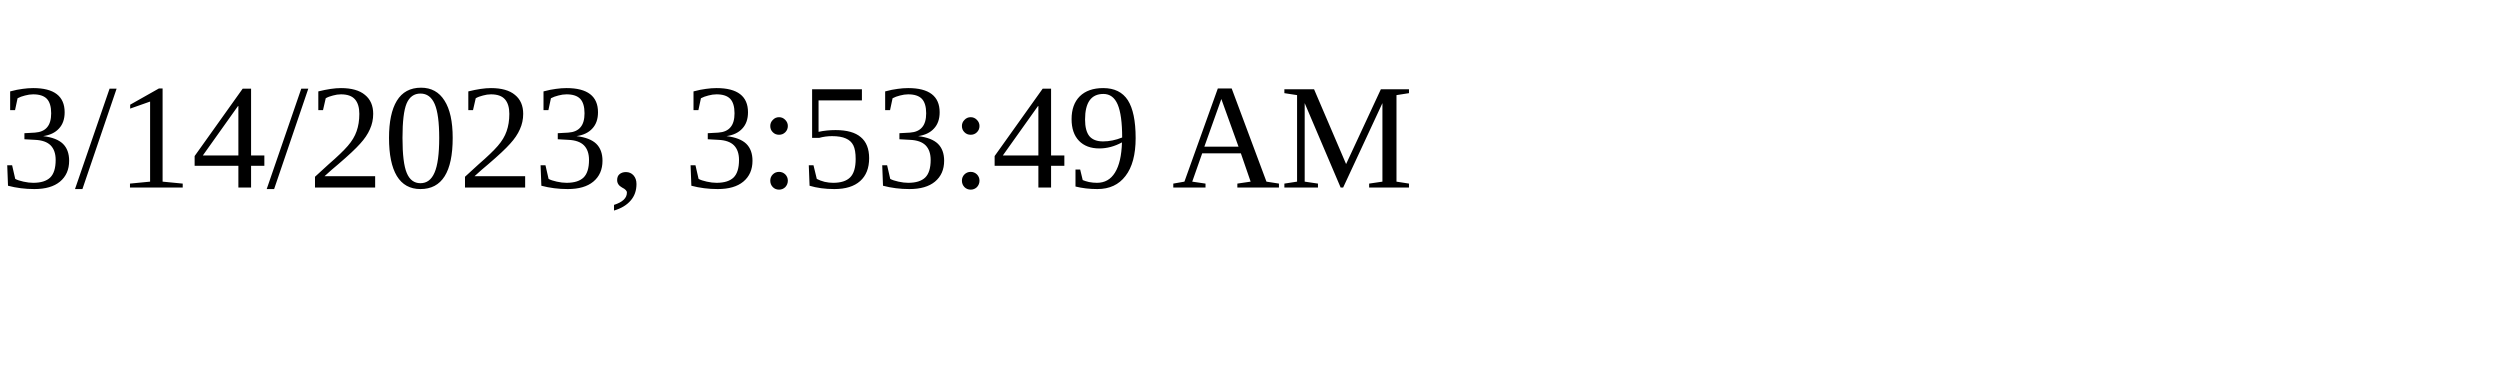
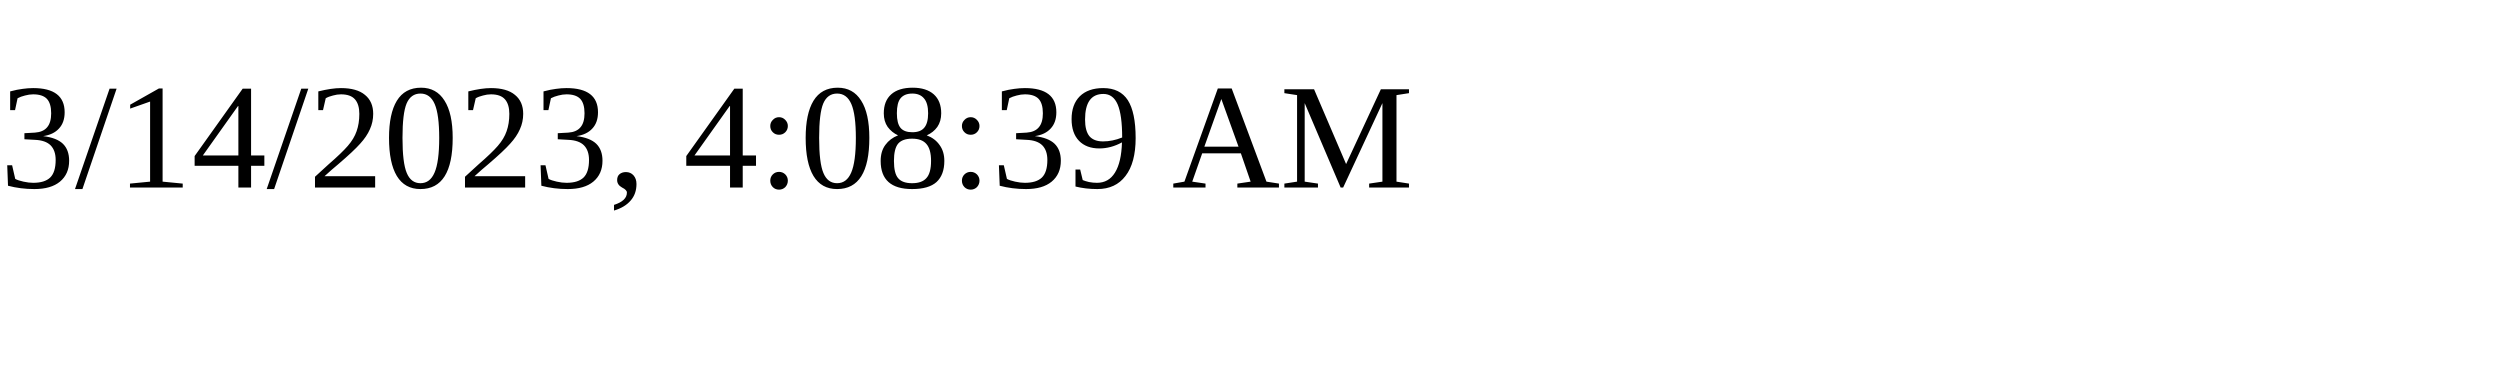
<svg xmlns="http://www.w3.org/2000/svg" height="30" width="200">
-   <text x="0" y="15">3/14/2023, 3:53:49 AM</text>
+   <text x="0" y="15">3/14/2023, 4:08:39 AM</text>
</svg>
